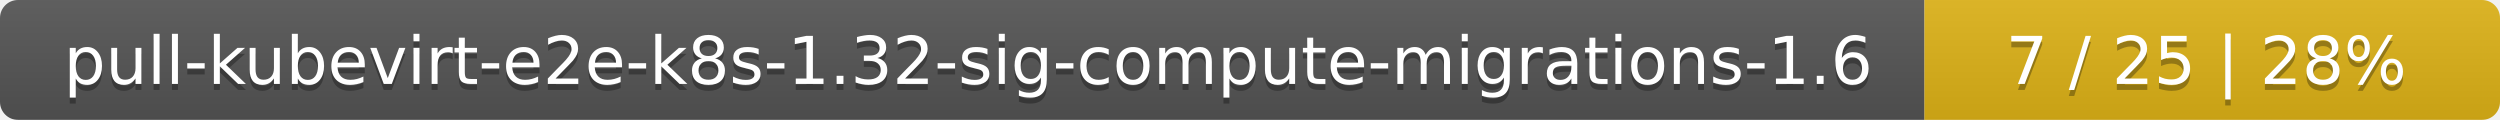
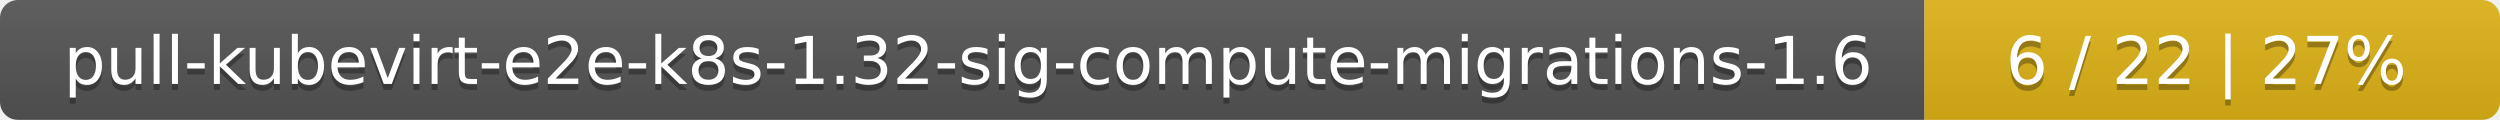
<svg xmlns="http://www.w3.org/2000/svg" width="417" height="20">
  <linearGradient id="smooth" x2="0" y2="100%">
    <stop offset="0" stop-color="#bbb" stop-opacity=".1" />
    <stop offset="1" stop-opacity=".1" />
  </linearGradient>
  <mask id="round">
    <rect width="417" height="20" rx="3" fill="#fff" />
  </mask>
  <g mask="url(#round)">
    <rect width="321" height="20" fill="#555" />
    <rect x="321" width="96" height="20" fill="#dfb317" />
    <rect width="417" height="20" fill="url(#smooth)" />
  </g>
  <g fill="#fff" text-anchor="middle" font-family="DejaVu Sans,Verdana,Geneva,sans-serif" font-size="11">
    <text x="161.5" y="15" fill="#010101" fill-opacity=".3">pull-kubevirt-e2e-k8s-1.32-sig-compute-migrations-1.6</text>
    <text x="161.5" y="14">pull-kubevirt-e2e-k8s-1.32-sig-compute-migrations-1.6</text>
-     <text x="368" y="15" fill="#010101" fill-opacity=".3">7 / 25    |    28%</text>
-     <text x="368" y="14">7 / 25    |    28%</text>
+     <text x="368" y="15" fill="#010101" fill-opacity=".3">6 / 22    |    27%</text>
+     <text x="368" y="14">6 / 22    |    27%</text>
  </g>
</svg>
